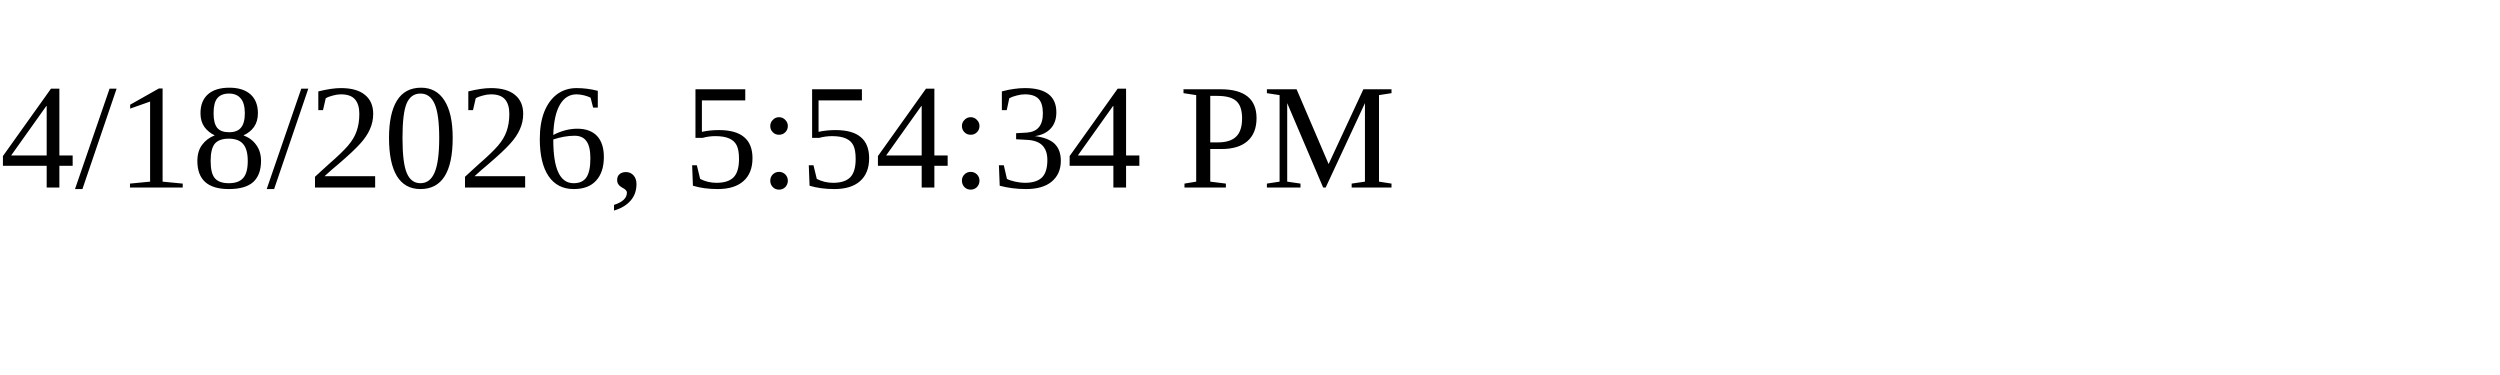
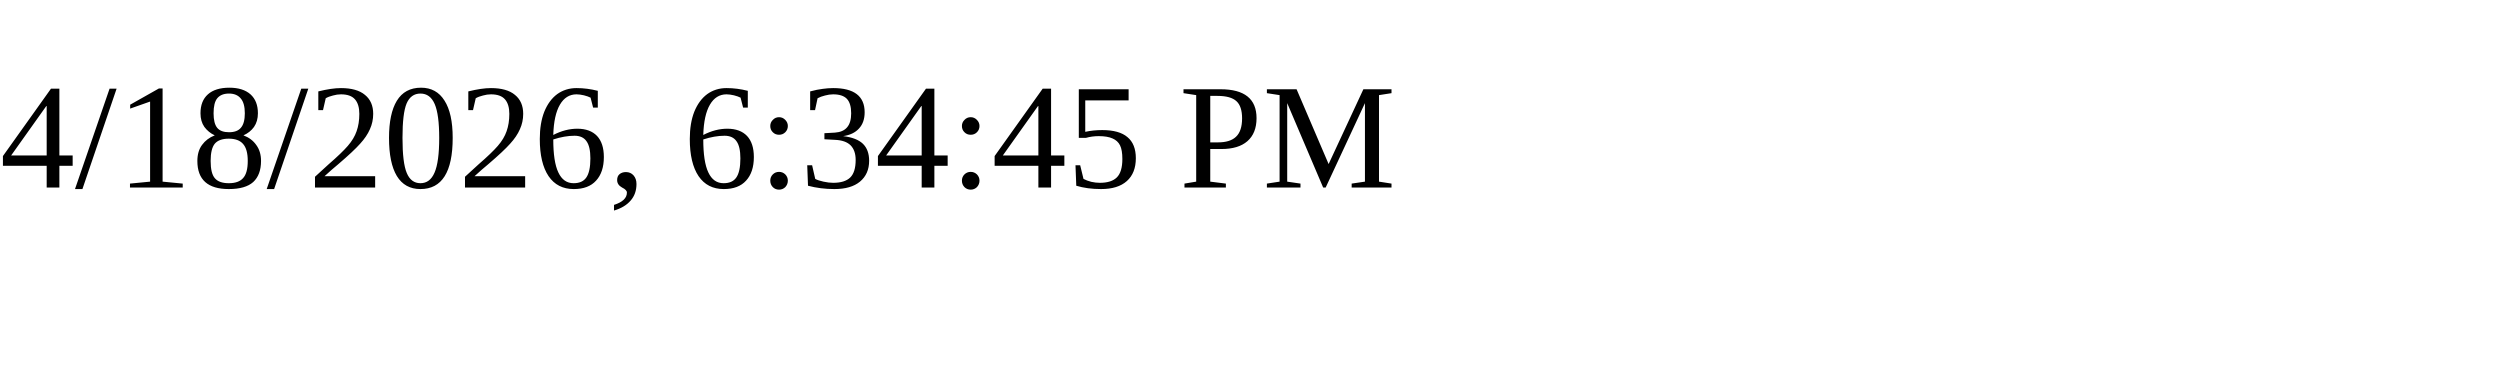
<svg xmlns="http://www.w3.org/2000/svg" height="30" width="200">
-   <text x="0" y="15">4/18/2026, 5:54:34 PM</text>
+   <text x="0" y="15">4/18/2026, 6:34:45 PM</text>
</svg>
